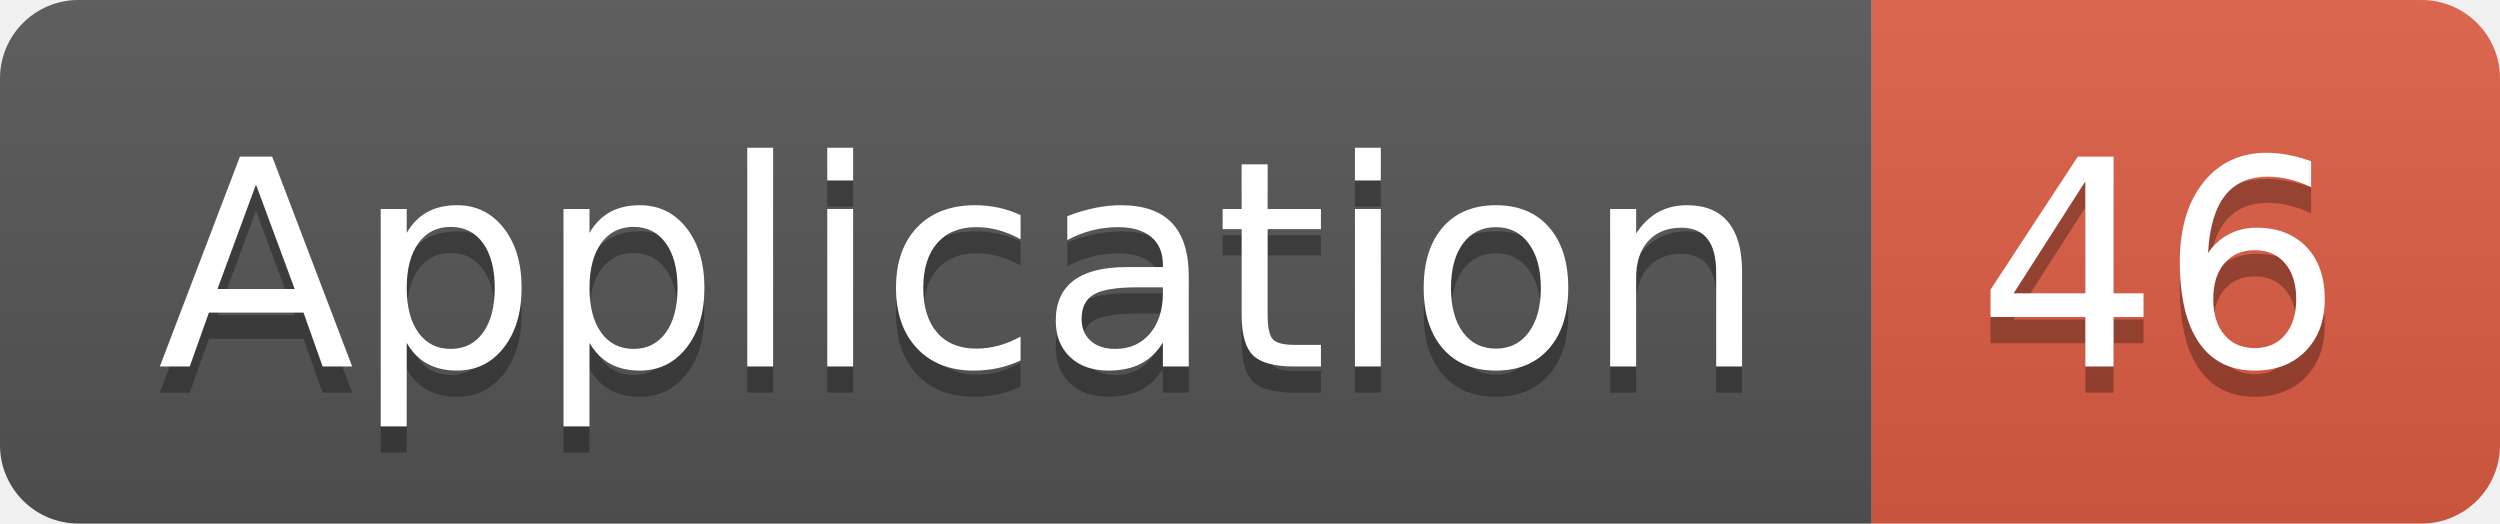
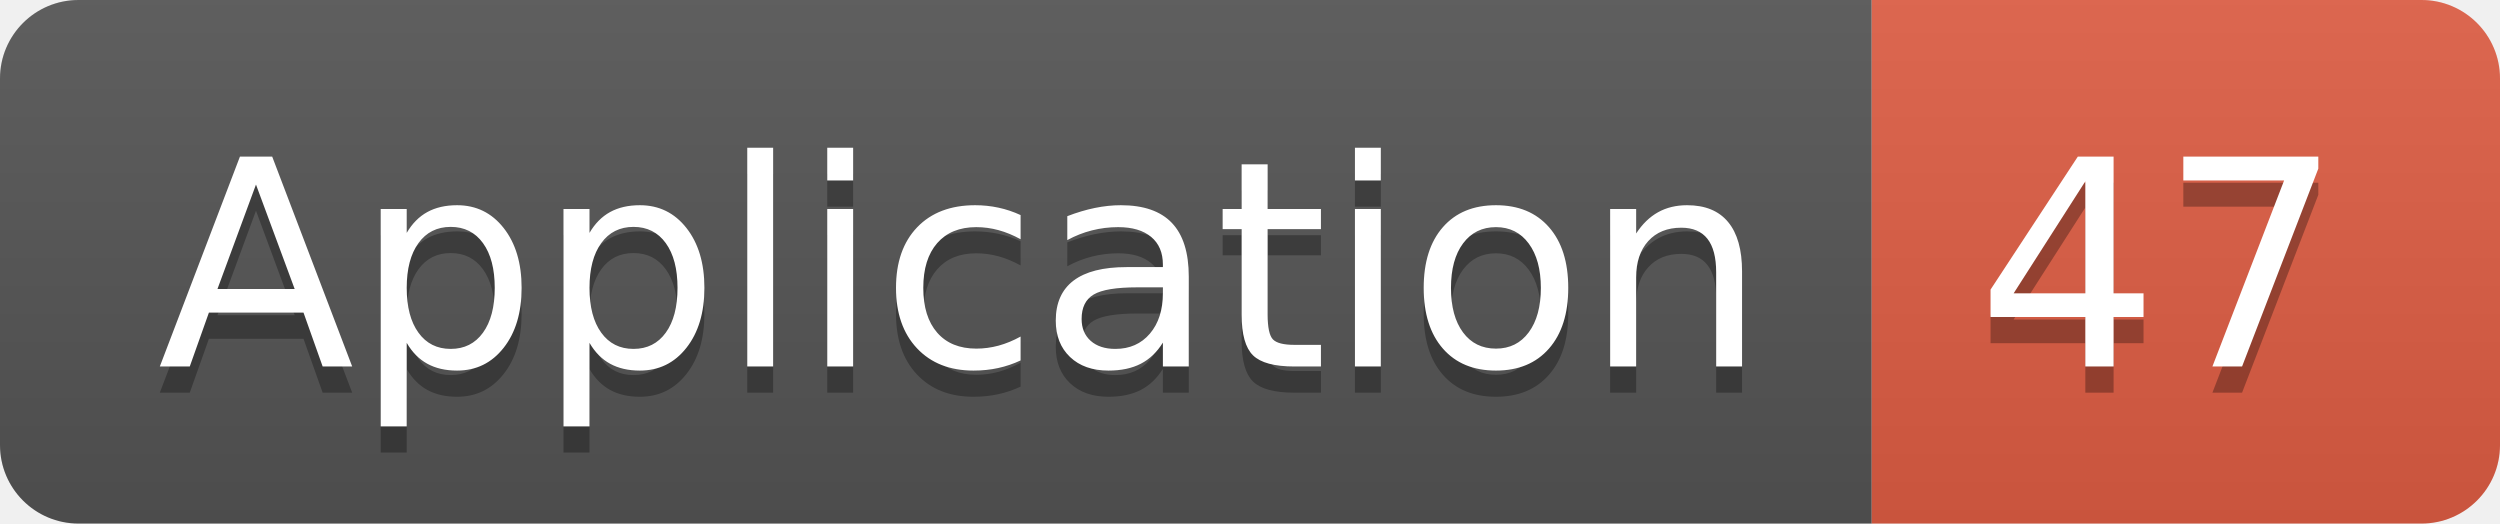
<svg xmlns="http://www.w3.org/2000/svg" width="95.5" height="20">
  <linearGradient id="smooth" x2="0" y2="100%">
    <stop offset="0" stop-color="#bbb" stop-opacity=".1" />
    <stop offset="1" stop-opacity=".1" />
  </linearGradient>
  <clipPath id="round">
    <rect width="95.5" height="20" rx="3" fill="#fff" />
  </clipPath>
  <g clip-path="url(#round)">
    <rect width="71.5" height="20" fill="#555" />
    <rect x="71.5" width="24.0" height="20" fill="#e05d44" />
    <rect width="95.5" height="20" fill="url(#smooth)" />
  </g>
  <g fill="#fff" text-anchor="middle" font-family="DejaVu Sans,Verdana,Geneva,sans-serif" font-size="110">
    <text x="367.5" y="150" fill="#010101" fill-opacity=".3" transform="scale(0.1)" textLength="615.0" lengthAdjust="spacing">Application</text>
    <text x="367.5" y="140" transform="scale(0.1)" textLength="615.0" lengthAdjust="spacing">Application</text>
-     <text x="825.0" y="150" fill="#010101" fill-opacity=".3" transform="scale(0.1)" textLength="140.0" lengthAdjust="spacing">46</text>
-     <text x="825.0" y="140" transform="scale(0.1)" textLength="140.0" lengthAdjust="spacing">46</text>
+     <text x="825.0" y="150" fill="#010101" fill-opacity=".3" transform="scale(0.1)" textLength="140.0" lengthAdjust="spacing">47</text>
+     <text x="825.0" y="140" transform="scale(0.1)" textLength="140.0" lengthAdjust="spacing">47</text>
  </g>
</svg>
